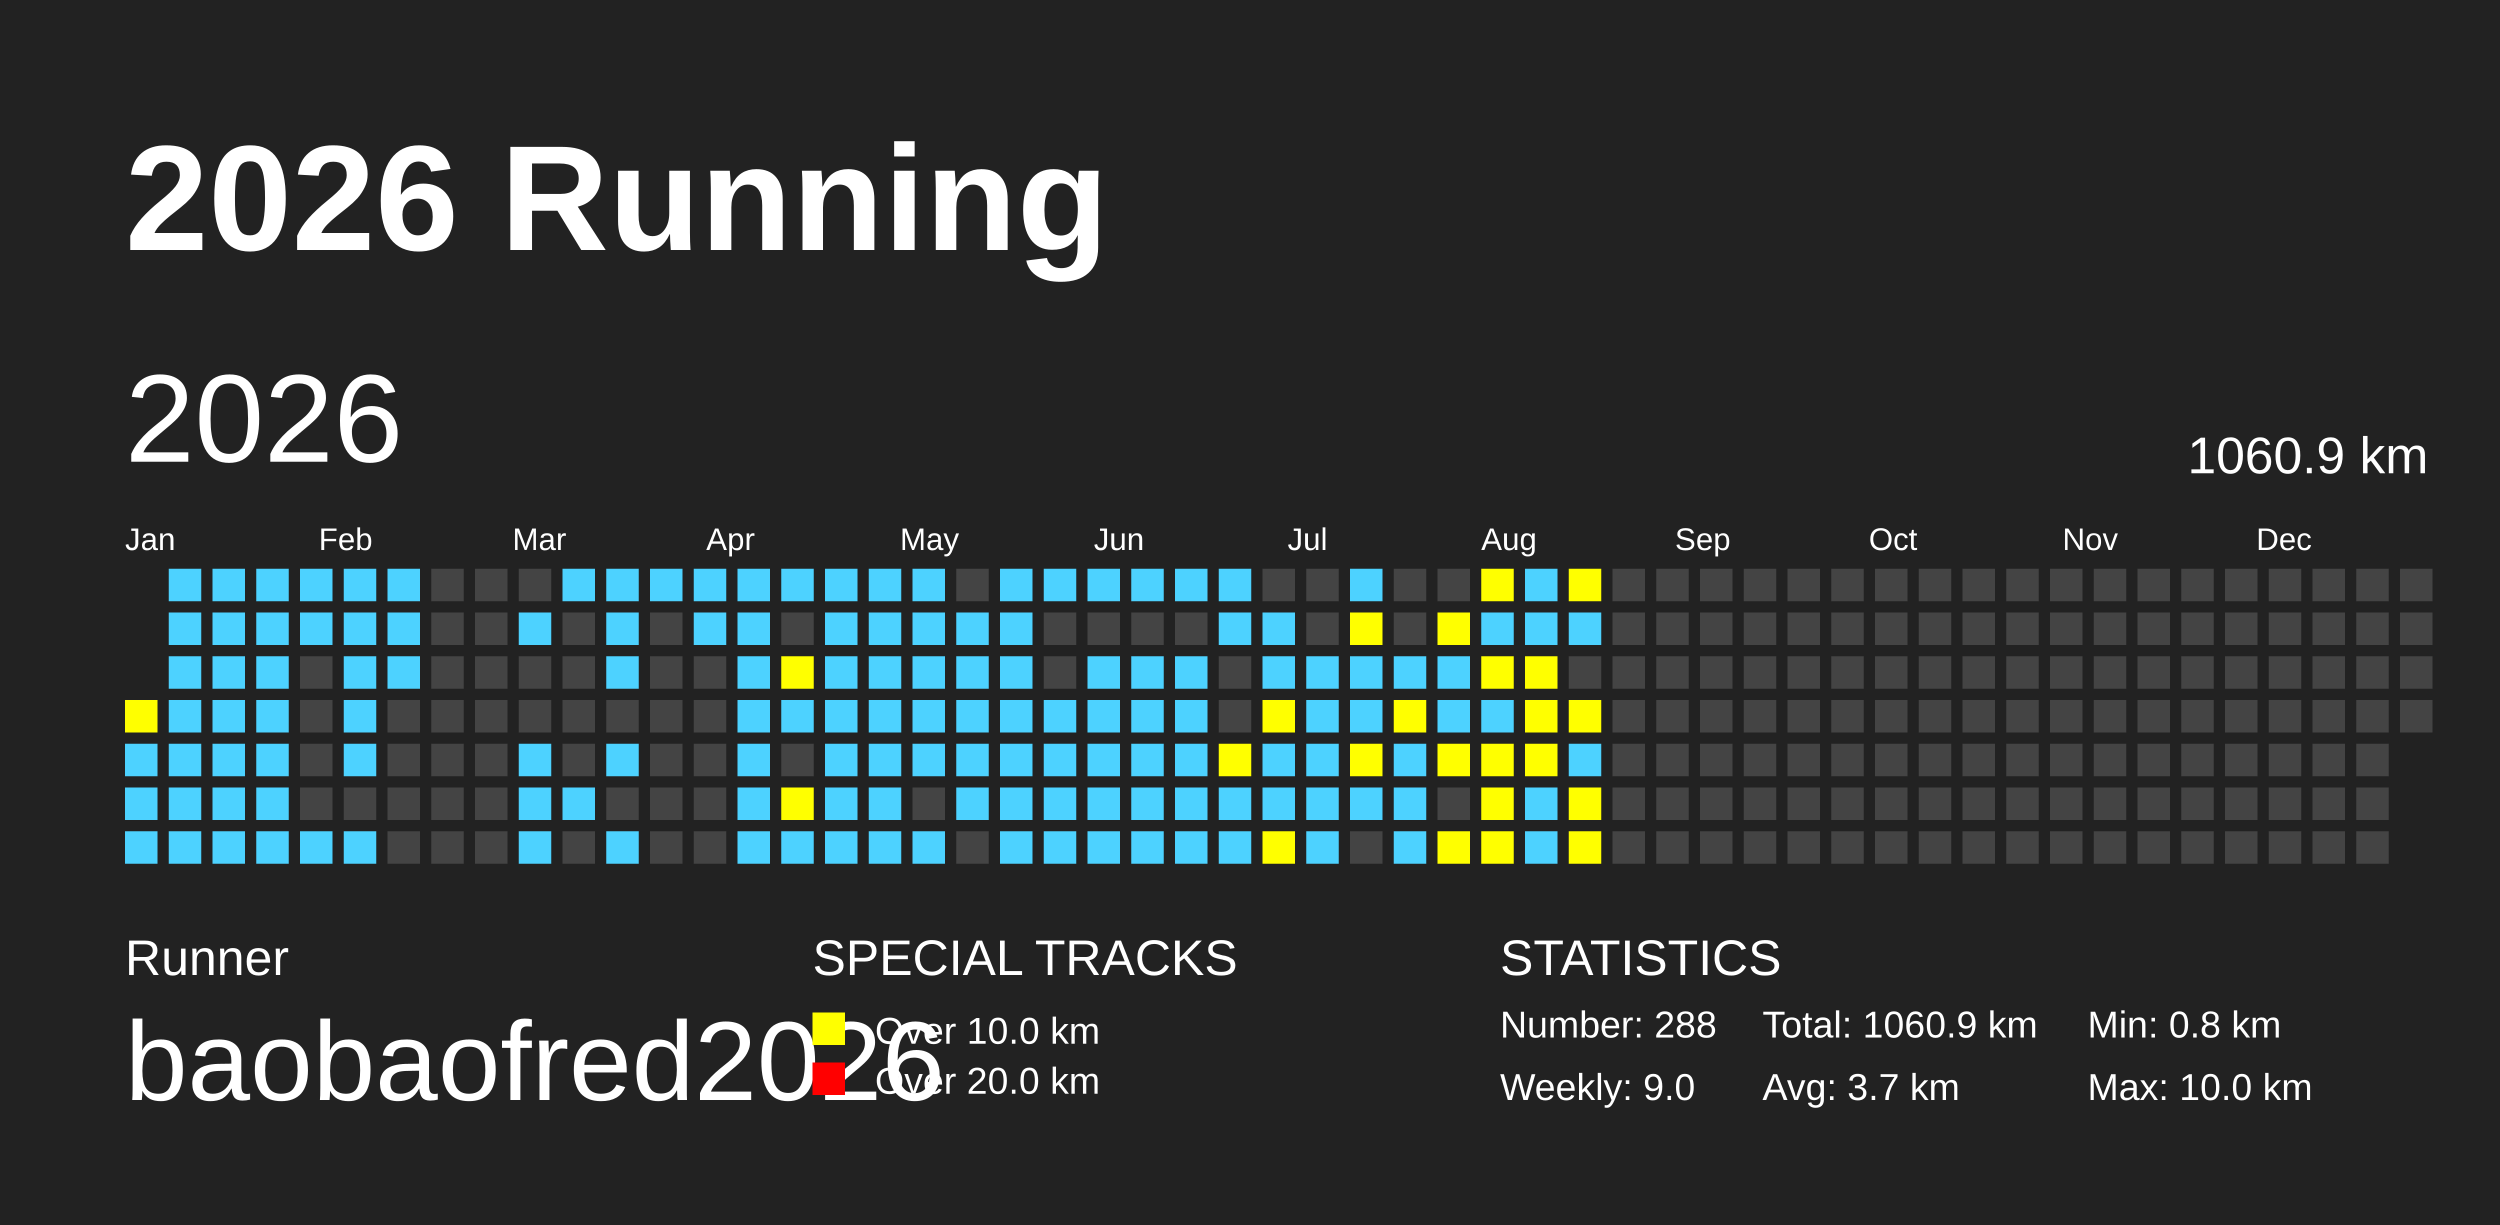
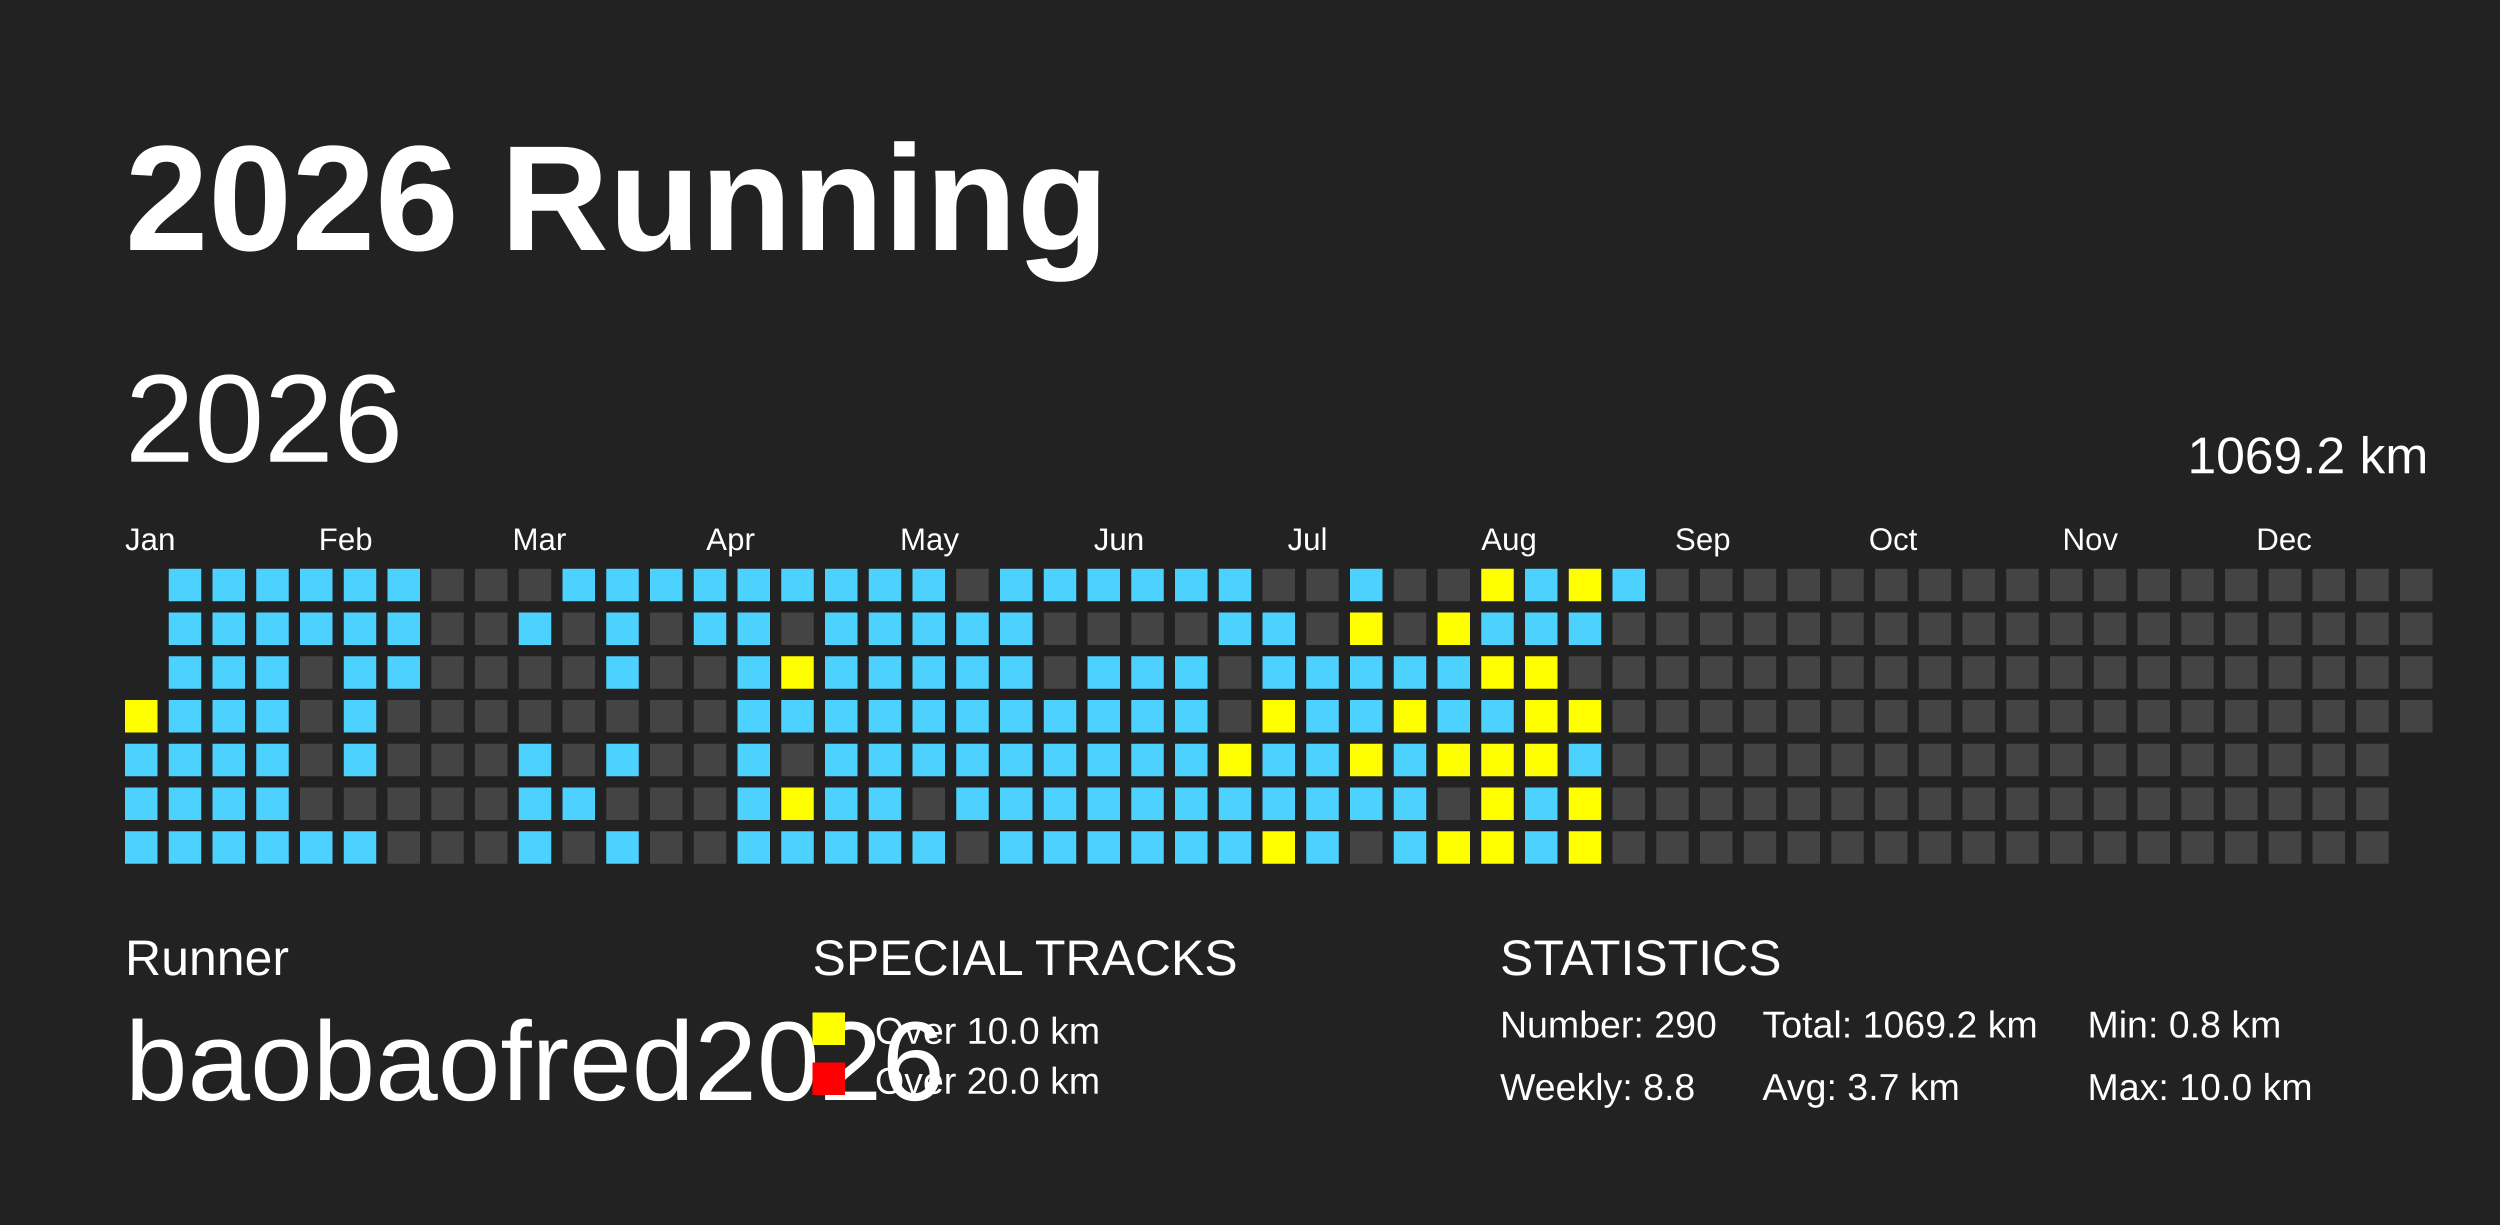
<svg xmlns="http://www.w3.org/2000/svg" baseProfile="full" height="98mm" version="1.1" viewBox="0,0,200,98" width="200mm">
  <defs />
  <rect fill="#222222" height="98" width="200" x="0" y="0" />
  <text fill="#FFFFFF" style="font-size:12px; font-family:Arial; font-weight:bold;" x="10" y="20">2026 Running</text>
  <text fill="#FFFFFF" style="font-size:4px; font-family:Arial" x="10" y="78">Runner</text>
  <text fill="#FFFFFF" style="font-size:9px; font-family:Arial" x="10" y="88">baobaofred2026</text>
  <text fill="#FFFFFF" style="font-size:4px; font-family:Arial" x="65" y="78">SPECIAL TRACKS</text>
  <rect fill="yellow" height="2.6" width="2.6" x="65" y="81" />
  <text fill="#FFFFFF" style="font-size:3px; font-family:Arial" x="70" y="83.5">Over 10.0 km</text>
  <rect fill="red" height="2.6" width="2.6" x="65" y="85" />
  <text fill="#FFFFFF" style="font-size:3px; font-family:Arial" x="70" y="87.5">Over 20.0 km</text>
  <text fill="#FFFFFF" style="font-size:4px; font-family:Arial" x="120" y="78">STATISTICS</text>
-   <text fill="#FFFFFF" style="font-size:3px; font-family:Arial" x="120" y="83">Number: 288</text>
-   <text fill="#FFFFFF" style="font-size:3px; font-family:Arial" x="120" y="88">Weekly: 9.0</text>
-   <text fill="#FFFFFF" style="font-size:3px; font-family:Arial" x="141" y="83">Total: 1060.9 km</text>
+   <text fill="#FFFFFF" style="font-size:3px; font-family:Arial" x="120" y="83">Number: 290</text>
+   <text fill="#FFFFFF" style="font-size:3px; font-family:Arial" x="120" y="88">Weekly: 8.8</text>
+   <text fill="#FFFFFF" style="font-size:3px; font-family:Arial" x="141" y="83">Total: 1069.2 km</text>
  <text fill="#FFFFFF" style="font-size:3px; font-family:Arial" x="141" y="88">Avg: 3.7 km</text>
  <text fill="#FFFFFF" style="font-size:3px; font-family:Arial" x="167" y="83">Min: 0.8 km</text>
  <text fill="#FFFFFF" style="font-size:3px; font-family:Arial" x="167" y="88">Max: 10.0 km</text>
  <text dominant-baseline="hanging" fill="#FFFFFF" style="font-size:10.0px; font-family:Arial;" x="10" y="30">2026</text>
-   <text dominant-baseline="hanging" fill="#FFFFFF" style="font-size:4.125px; font-family:Arial;" x="175" y="35">1060.9 km</text>
+   <text dominant-baseline="hanging" fill="#FFFFFF" style="font-size:4.125px; font-family:Arial;" x="175" y="35">1069.2 km</text>
  <text fill="#FFFFFF" style="font-size:2.5px; font-family:Arial" x="10.0" y="44">Jan</text>
  <text fill="#FFFFFF" style="font-size:2.5px; font-family:Arial" x="25.5" y="44">Feb</text>
  <text fill="#FFFFFF" style="font-size:2.5px; font-family:Arial" x="41.0" y="44">Mar</text>
  <text fill="#FFFFFF" style="font-size:2.5px; font-family:Arial" x="56.5" y="44">Apr</text>
  <text fill="#FFFFFF" style="font-size:2.5px; font-family:Arial" x="72.0" y="44">May</text>
  <text fill="#FFFFFF" style="font-size:2.5px; font-family:Arial" x="87.5" y="44">Jun</text>
  <text fill="#FFFFFF" style="font-size:2.5px; font-family:Arial" x="103.0" y="44">Jul</text>
  <text fill="#FFFFFF" style="font-size:2.5px; font-family:Arial" x="118.5" y="44">Aug</text>
  <text fill="#FFFFFF" style="font-size:2.5px; font-family:Arial" x="134.0" y="44">Sep</text>
  <text fill="#FFFFFF" style="font-size:2.5px; font-family:Arial" x="149.5" y="44">Oct</text>
  <text fill="#FFFFFF" style="font-size:2.5px; font-family:Arial" x="165.0" y="44">Nov</text>
  <text fill="#FFFFFF" style="font-size:2.5px; font-family:Arial" x="180.5" y="44">Dec</text>
  <rect fill="yellow" height="2.6" width="2.6" x="10.0" y="56.0" />
  <rect fill="#4DD2FF" height="2.6" width="2.6" x="10.0" y="59.5" />
  <rect fill="#4DD2FF" height="2.6" width="2.6" x="10.0" y="63.0" />
  <rect fill="#4DD2FF" height="2.6" width="2.6" x="10.0" y="66.5" />
  <rect fill="#4DD2FF" height="2.6" width="2.6" x="13.5" y="45.5" />
  <rect fill="#4DD2FF" height="2.6" width="2.6" x="13.5" y="49.0" />
  <rect fill="#4DD2FF" height="2.6" width="2.6" x="13.5" y="52.5" />
  <rect fill="#4DD2FF" height="2.6" width="2.6" x="13.5" y="56.0" />
  <rect fill="#4DD2FF" height="2.6" width="2.6" x="13.5" y="59.5" />
  <rect fill="#4DD2FF" height="2.6" width="2.6" x="13.5" y="63.0" />
  <rect fill="#4DD2FF" height="2.6" width="2.6" x="13.5" y="66.5" />
  <rect fill="#4DD2FF" height="2.6" width="2.6" x="17.0" y="45.5" />
  <rect fill="#4DD2FF" height="2.6" width="2.6" x="17.0" y="49.0" />
  <rect fill="#4DD2FF" height="2.6" width="2.6" x="17.0" y="52.5" />
  <rect fill="#4DD2FF" height="2.6" width="2.6" x="17.0" y="56.0" />
  <rect fill="#4DD2FF" height="2.6" width="2.6" x="17.0" y="59.5" />
  <rect fill="#4DD2FF" height="2.6" width="2.6" x="17.0" y="63.0" />
  <rect fill="#4DD2FF" height="2.6" width="2.6" x="17.0" y="66.5" />
  <rect fill="#4DD2FF" height="2.6" width="2.6" x="20.5" y="45.5" />
  <rect fill="#4DD2FF" height="2.6" width="2.6" x="20.5" y="49.0" />
  <rect fill="#4DD2FF" height="2.6" width="2.6" x="20.5" y="52.5" />
  <rect fill="#4DD2FF" height="2.6" width="2.6" x="20.5" y="56.0" />
  <rect fill="#4DD2FF" height="2.6" width="2.6" x="20.5" y="59.5" />
  <rect fill="#4DD2FF" height="2.6" width="2.6" x="20.5" y="63.0" />
  <rect fill="#4DD2FF" height="2.6" width="2.6" x="20.5" y="66.5" />
  <rect fill="#4DD2FF" height="2.6" width="2.6" x="24.0" y="45.5" />
  <rect fill="#4DD2FF" height="2.6" width="2.6" x="24.0" y="49.0" />
  <rect fill="#444444" height="2.6" width="2.6" x="24.0" y="52.5" />
  <rect fill="#444444" height="2.6" width="2.6" x="24.0" y="56.0" />
  <rect fill="#444444" height="2.6" width="2.6" x="24.0" y="59.5" />
  <rect fill="#444444" height="2.6" width="2.6" x="24.0" y="63.0" />
  <rect fill="#4DD2FF" height="2.6" width="2.6" x="24.0" y="66.5" />
  <rect fill="#4DD2FF" height="2.6" width="2.6" x="27.5" y="45.5" />
  <rect fill="#4DD2FF" height="2.6" width="2.6" x="27.5" y="49.0" />
  <rect fill="#4DD2FF" height="2.6" width="2.6" x="27.5" y="52.5" />
  <rect fill="#4DD2FF" height="2.6" width="2.6" x="27.5" y="56.0" />
  <rect fill="#4DD2FF" height="2.6" width="2.6" x="27.5" y="59.5" />
  <rect fill="#444444" height="2.6" width="2.6" x="27.5" y="63.0" />
  <rect fill="#4DD2FF" height="2.6" width="2.6" x="27.5" y="66.5" />
  <rect fill="#4DD2FF" height="2.6" width="2.6" x="31.0" y="45.5" />
  <rect fill="#4DD2FF" height="2.6" width="2.6" x="31.0" y="49.0" />
  <rect fill="#4DD2FF" height="2.6" width="2.6" x="31.0" y="52.5" />
  <rect fill="#444444" height="2.6" width="2.6" x="31.0" y="56.0" />
  <rect fill="#444444" height="2.6" width="2.6" x="31.0" y="59.5" />
  <rect fill="#444444" height="2.6" width="2.6" x="31.0" y="63.0" />
  <rect fill="#444444" height="2.6" width="2.6" x="31.0" y="66.5" />
  <rect fill="#444444" height="2.6" width="2.6" x="34.5" y="45.5" />
  <rect fill="#444444" height="2.6" width="2.6" x="34.5" y="49.0" />
  <rect fill="#444444" height="2.6" width="2.6" x="34.5" y="52.5" />
  <rect fill="#444444" height="2.6" width="2.6" x="34.5" y="56.0" />
  <rect fill="#444444" height="2.6" width="2.6" x="34.5" y="59.5" />
  <rect fill="#444444" height="2.6" width="2.6" x="34.5" y="63.0" />
  <rect fill="#444444" height="2.6" width="2.6" x="34.5" y="66.5" />
  <rect fill="#444444" height="2.6" width="2.6" x="38.0" y="45.5" />
  <rect fill="#444444" height="2.6" width="2.6" x="38.0" y="49.0" />
  <rect fill="#444444" height="2.6" width="2.6" x="38.0" y="52.5" />
  <rect fill="#444444" height="2.6" width="2.6" x="38.0" y="56.0" />
  <rect fill="#444444" height="2.6" width="2.6" x="38.0" y="59.5" />
  <rect fill="#444444" height="2.6" width="2.6" x="38.0" y="63.0" />
  <rect fill="#444444" height="2.6" width="2.6" x="38.0" y="66.5" />
  <rect fill="#444444" height="2.6" width="2.6" x="41.5" y="45.5" />
  <rect fill="#4DD2FF" height="2.6" width="2.6" x="41.5" y="49.0" />
  <rect fill="#444444" height="2.6" width="2.6" x="41.5" y="52.5" />
  <rect fill="#444444" height="2.6" width="2.6" x="41.5" y="56.0" />
  <rect fill="#4DD2FF" height="2.6" width="2.6" x="41.5" y="59.5" />
  <rect fill="#4DD2FF" height="2.6" width="2.6" x="41.5" y="63.0" />
  <rect fill="#4DD2FF" height="2.6" width="2.6" x="41.5" y="66.5" />
  <rect fill="#4DD2FF" height="2.6" width="2.6" x="45.0" y="45.5" />
  <rect fill="#444444" height="2.6" width="2.6" x="45.0" y="49.0" />
  <rect fill="#444444" height="2.6" width="2.6" x="45.0" y="52.5" />
  <rect fill="#444444" height="2.6" width="2.6" x="45.0" y="56.0" />
  <rect fill="#444444" height="2.6" width="2.6" x="45.0" y="59.5" />
  <rect fill="#4DD2FF" height="2.6" width="2.6" x="45.0" y="63.0" />
  <rect fill="#444444" height="2.6" width="2.6" x="45.0" y="66.5" />
  <rect fill="#4DD2FF" height="2.6" width="2.6" x="48.5" y="45.5" />
  <rect fill="#4DD2FF" height="2.6" width="2.6" x="48.5" y="49.0" />
  <rect fill="#4DD2FF" height="2.6" width="2.6" x="48.5" y="52.5" />
  <rect fill="#444444" height="2.6" width="2.6" x="48.5" y="56.0" />
  <rect fill="#4DD2FF" height="2.6" width="2.6" x="48.5" y="59.5" />
  <rect fill="#444444" height="2.6" width="2.6" x="48.5" y="63.0" />
  <rect fill="#4DD2FF" height="2.6" width="2.6" x="48.5" y="66.5" />
  <rect fill="#4DD2FF" height="2.6" width="2.6" x="52.0" y="45.5" />
  <rect fill="#444444" height="2.6" width="2.6" x="52.0" y="49.0" />
  <rect fill="#444444" height="2.6" width="2.6" x="52.0" y="52.5" />
  <rect fill="#444444" height="2.6" width="2.6" x="52.0" y="56.0" />
  <rect fill="#444444" height="2.6" width="2.6" x="52.0" y="59.5" />
  <rect fill="#444444" height="2.6" width="2.6" x="52.0" y="63.0" />
  <rect fill="#444444" height="2.6" width="2.6" x="52.0" y="66.5" />
  <rect fill="#4DD2FF" height="2.6" width="2.6" x="55.5" y="45.5" />
  <rect fill="#4DD2FF" height="2.6" width="2.6" x="55.5" y="49.0" />
  <rect fill="#444444" height="2.6" width="2.6" x="55.5" y="52.5" />
  <rect fill="#444444" height="2.6" width="2.6" x="55.5" y="56.0" />
  <rect fill="#444444" height="2.6" width="2.6" x="55.5" y="59.5" />
  <rect fill="#444444" height="2.6" width="2.6" x="55.5" y="63.0" />
  <rect fill="#444444" height="2.6" width="2.6" x="55.5" y="66.5" />
  <rect fill="#4DD2FF" height="2.6" width="2.6" x="59.0" y="45.5" />
  <rect fill="#4DD2FF" height="2.6" width="2.6" x="59.0" y="49.0" />
  <rect fill="#4DD2FF" height="2.6" width="2.6" x="59.0" y="52.5" />
  <rect fill="#4DD2FF" height="2.6" width="2.6" x="59.0" y="56.0" />
  <rect fill="#4DD2FF" height="2.6" width="2.6" x="59.0" y="59.5" />
  <rect fill="#4DD2FF" height="2.6" width="2.6" x="59.0" y="63.0" />
  <rect fill="#4DD2FF" height="2.6" width="2.6" x="59.0" y="66.5" />
  <rect fill="#4DD2FF" height="2.6" width="2.6" x="62.5" y="45.5" />
  <rect fill="#444444" height="2.6" width="2.6" x="62.5" y="49.0" />
  <rect fill="yellow" height="2.6" width="2.6" x="62.5" y="52.5" />
  <rect fill="#4DD2FF" height="2.6" width="2.6" x="62.5" y="56.0" />
  <rect fill="#444444" height="2.6" width="2.6" x="62.5" y="59.5" />
  <rect fill="yellow" height="2.6" width="2.6" x="62.5" y="63.0" />
  <rect fill="#4DD2FF" height="2.6" width="2.6" x="62.5" y="66.5" />
  <rect fill="#4DD2FF" height="2.6" width="2.6" x="66.0" y="45.5" />
  <rect fill="#4DD2FF" height="2.6" width="2.6" x="66.0" y="49.0" />
  <rect fill="#4DD2FF" height="2.6" width="2.6" x="66.0" y="52.5" />
  <rect fill="#4DD2FF" height="2.6" width="2.6" x="66.0" y="56.0" />
  <rect fill="#4DD2FF" height="2.6" width="2.6" x="66.0" y="59.5" />
  <rect fill="#4DD2FF" height="2.6" width="2.6" x="66.0" y="63.0" />
  <rect fill="#4DD2FF" height="2.6" width="2.6" x="66.0" y="66.5" />
  <rect fill="#4DD2FF" height="2.6" width="2.6" x="69.5" y="45.5" />
  <rect fill="#4DD2FF" height="2.6" width="2.6" x="69.5" y="49.0" />
  <rect fill="#4DD2FF" height="2.6" width="2.6" x="69.5" y="52.5" />
  <rect fill="#4DD2FF" height="2.6" width="2.6" x="69.5" y="56.0" />
  <rect fill="#4DD2FF" height="2.6" width="2.6" x="69.5" y="59.5" />
  <rect fill="#4DD2FF" height="2.6" width="2.6" x="69.5" y="63.0" />
  <rect fill="#4DD2FF" height="2.6" width="2.6" x="69.5" y="66.5" />
  <rect fill="#4DD2FF" height="2.6" width="2.6" x="73.0" y="45.5" />
  <rect fill="#4DD2FF" height="2.6" width="2.6" x="73.0" y="49.0" />
  <rect fill="#4DD2FF" height="2.6" width="2.6" x="73.0" y="52.5" />
  <rect fill="#4DD2FF" height="2.6" width="2.6" x="73.0" y="56.0" />
  <rect fill="#4DD2FF" height="2.6" width="2.6" x="73.0" y="59.5" />
  <rect fill="#444444" height="2.6" width="2.6" x="73.0" y="63.0" />
  <rect fill="#4DD2FF" height="2.6" width="2.6" x="73.0" y="66.5" />
  <rect fill="#444444" height="2.6" width="2.6" x="76.5" y="45.5" />
  <rect fill="#4DD2FF" height="2.6" width="2.6" x="76.5" y="49.0" />
  <rect fill="#4DD2FF" height="2.6" width="2.6" x="76.5" y="52.5" />
  <rect fill="#4DD2FF" height="2.6" width="2.6" x="76.5" y="56.0" />
  <rect fill="#4DD2FF" height="2.6" width="2.6" x="76.5" y="59.5" />
  <rect fill="#4DD2FF" height="2.6" width="2.6" x="76.5" y="63.0" />
  <rect fill="#444444" height="2.6" width="2.6" x="76.5" y="66.5" />
  <rect fill="#4DD2FF" height="2.6" width="2.6" x="80.0" y="45.5" />
  <rect fill="#4DD2FF" height="2.6" width="2.6" x="80.0" y="49.0" />
  <rect fill="#4DD2FF" height="2.6" width="2.6" x="80.0" y="52.5" />
  <rect fill="#4DD2FF" height="2.6" width="2.6" x="80.0" y="56.0" />
  <rect fill="#4DD2FF" height="2.6" width="2.6" x="80.0" y="59.5" />
  <rect fill="#4DD2FF" height="2.6" width="2.6" x="80.0" y="63.0" />
  <rect fill="#4DD2FF" height="2.6" width="2.6" x="80.0" y="66.5" />
  <rect fill="#4DD2FF" height="2.6" width="2.6" x="83.5" y="45.5" />
  <rect fill="#444444" height="2.6" width="2.6" x="83.5" y="49.0" />
  <rect fill="#444444" height="2.6" width="2.6" x="83.5" y="52.5" />
  <rect fill="#4DD2FF" height="2.6" width="2.6" x="83.5" y="56.0" />
  <rect fill="#4DD2FF" height="2.6" width="2.6" x="83.5" y="59.5" />
  <rect fill="#4DD2FF" height="2.6" width="2.6" x="83.5" y="63.0" />
  <rect fill="#4DD2FF" height="2.6" width="2.6" x="83.5" y="66.5" />
  <rect fill="#4DD2FF" height="2.6" width="2.6" x="87.0" y="45.5" />
  <rect fill="#444444" height="2.6" width="2.6" x="87.0" y="49.0" />
  <rect fill="#4DD2FF" height="2.6" width="2.6" x="87.0" y="52.5" />
  <rect fill="#4DD2FF" height="2.6" width="2.6" x="87.0" y="56.0" />
  <rect fill="#4DD2FF" height="2.6" width="2.6" x="87.0" y="59.5" />
  <rect fill="#4DD2FF" height="2.6" width="2.6" x="87.0" y="63.0" />
  <rect fill="#4DD2FF" height="2.6" width="2.6" x="87.0" y="66.5" />
  <rect fill="#4DD2FF" height="2.6" width="2.6" x="90.5" y="45.5" />
  <rect fill="#444444" height="2.6" width="2.6" x="90.5" y="49.0" />
  <rect fill="#4DD2FF" height="2.6" width="2.6" x="90.5" y="52.5" />
  <rect fill="#4DD2FF" height="2.6" width="2.6" x="90.5" y="56.0" />
  <rect fill="#4DD2FF" height="2.6" width="2.6" x="90.5" y="59.5" />
  <rect fill="#4DD2FF" height="2.6" width="2.6" x="90.5" y="63.0" />
  <rect fill="#4DD2FF" height="2.6" width="2.6" x="90.5" y="66.5" />
  <rect fill="#4DD2FF" height="2.6" width="2.6" x="94.0" y="45.5" />
  <rect fill="#444444" height="2.6" width="2.6" x="94.0" y="49.0" />
  <rect fill="#4DD2FF" height="2.6" width="2.6" x="94.0" y="52.5" />
  <rect fill="#4DD2FF" height="2.6" width="2.6" x="94.0" y="56.0" />
  <rect fill="#4DD2FF" height="2.6" width="2.6" x="94.0" y="59.5" />
  <rect fill="#4DD2FF" height="2.6" width="2.6" x="94.0" y="63.0" />
  <rect fill="#4DD2FF" height="2.6" width="2.6" x="94.0" y="66.5" />
  <rect fill="#4DD2FF" height="2.6" width="2.6" x="97.5" y="45.5" />
  <rect fill="#4DD2FF" height="2.6" width="2.6" x="97.5" y="49.0" />
  <rect fill="#444444" height="2.6" width="2.6" x="97.5" y="52.5" />
  <rect fill="#444444" height="2.6" width="2.6" x="97.5" y="56.0" />
  <rect fill="yellow" height="2.6" width="2.6" x="97.5" y="59.5" />
  <rect fill="#4DD2FF" height="2.6" width="2.6" x="97.5" y="63.0" />
  <rect fill="#4DD2FF" height="2.6" width="2.6" x="97.5" y="66.5" />
  <rect fill="#444444" height="2.6" width="2.6" x="101.0" y="45.5" />
  <rect fill="#4DD2FF" height="2.6" width="2.6" x="101.0" y="49.0" />
  <rect fill="#4DD2FF" height="2.6" width="2.6" x="101.0" y="52.5" />
  <rect fill="yellow" height="2.6" width="2.6" x="101.0" y="56.0" />
  <rect fill="#4DD2FF" height="2.6" width="2.6" x="101.0" y="59.5" />
  <rect fill="#4DD2FF" height="2.6" width="2.6" x="101.0" y="63.0" />
  <rect fill="yellow" height="2.6" width="2.6" x="101.0" y="66.5" />
  <rect fill="#444444" height="2.6" width="2.6" x="104.5" y="45.5" />
  <rect fill="#444444" height="2.6" width="2.6" x="104.5" y="49.0" />
  <rect fill="#4DD2FF" height="2.6" width="2.6" x="104.5" y="52.5" />
  <rect fill="#4DD2FF" height="2.6" width="2.6" x="104.5" y="56.0" />
  <rect fill="#4DD2FF" height="2.6" width="2.6" x="104.5" y="59.5" />
  <rect fill="#4DD2FF" height="2.6" width="2.6" x="104.5" y="63.0" />
  <rect fill="#4DD2FF" height="2.6" width="2.6" x="104.5" y="66.5" />
  <rect fill="#4DD2FF" height="2.6" width="2.6" x="108.0" y="45.5" />
  <rect fill="yellow" height="2.6" width="2.6" x="108.0" y="49.0" />
  <rect fill="#4DD2FF" height="2.6" width="2.6" x="108.0" y="52.5" />
  <rect fill="#4DD2FF" height="2.6" width="2.6" x="108.0" y="56.0" />
  <rect fill="yellow" height="2.6" width="2.6" x="108.0" y="59.5" />
  <rect fill="#4DD2FF" height="2.6" width="2.6" x="108.0" y="63.0" />
  <rect fill="#444444" height="2.6" width="2.6" x="108.0" y="66.5" />
  <rect fill="#444444" height="2.6" width="2.6" x="111.5" y="45.5" />
  <rect fill="#444444" height="2.6" width="2.6" x="111.5" y="49.0" />
  <rect fill="#4DD2FF" height="2.6" width="2.6" x="111.5" y="52.5" />
  <rect fill="yellow" height="2.6" width="2.6" x="111.5" y="56.0" />
  <rect fill="#4DD2FF" height="2.6" width="2.6" x="111.5" y="59.5" />
  <rect fill="#4DD2FF" height="2.6" width="2.6" x="111.5" y="63.0" />
  <rect fill="#4DD2FF" height="2.6" width="2.6" x="111.5" y="66.5" />
  <rect fill="#444444" height="2.6" width="2.6" x="115.0" y="45.5" />
  <rect fill="yellow" height="2.6" width="2.6" x="115.0" y="49.0" />
  <rect fill="#4DD2FF" height="2.6" width="2.6" x="115.0" y="52.5" />
  <rect fill="#4DD2FF" height="2.6" width="2.6" x="115.0" y="56.0" />
  <rect fill="yellow" height="2.6" width="2.6" x="115.0" y="59.5" />
  <rect fill="#444444" height="2.6" width="2.6" x="115.0" y="63.0" />
  <rect fill="yellow" height="2.6" width="2.6" x="115.0" y="66.5" />
  <rect fill="yellow" height="2.6" width="2.6" x="118.5" y="45.5" />
  <rect fill="#4DD2FF" height="2.6" width="2.6" x="118.5" y="49.0" />
  <rect fill="yellow" height="2.6" width="2.6" x="118.5" y="52.5" />
  <rect fill="#4DD2FF" height="2.6" width="2.6" x="118.5" y="56.0" />
  <rect fill="yellow" height="2.6" width="2.6" x="118.5" y="59.5" />
  <rect fill="yellow" height="2.6" width="2.6" x="118.5" y="63.0" />
  <rect fill="yellow" height="2.6" width="2.6" x="118.5" y="66.5" />
  <rect fill="#4DD2FF" height="2.6" width="2.6" x="122.0" y="45.5" />
  <rect fill="#4DD2FF" height="2.6" width="2.6" x="122.0" y="49.0" />
  <rect fill="yellow" height="2.6" width="2.6" x="122.0" y="52.5" />
  <rect fill="yellow" height="2.6" width="2.6" x="122.0" y="56.0" />
  <rect fill="yellow" height="2.6" width="2.6" x="122.0" y="59.5" />
  <rect fill="#4DD2FF" height="2.6" width="2.6" x="122.0" y="63.0" />
  <rect fill="#4DD2FF" height="2.6" width="2.6" x="122.0" y="66.5" />
  <rect fill="yellow" height="2.6" width="2.6" x="125.5" y="45.5" />
  <rect fill="#4DD2FF" height="2.6" width="2.6" x="125.5" y="49.0" />
  <rect fill="#444444" height="2.6" width="2.6" x="125.5" y="52.5" />
  <rect fill="yellow" height="2.6" width="2.6" x="125.5" y="56.0" />
  <rect fill="#4DD2FF" height="2.6" width="2.6" x="125.5" y="59.5" />
  <rect fill="yellow" height="2.6" width="2.6" x="125.5" y="63.0" />
  <rect fill="yellow" height="2.6" width="2.6" x="125.5" y="66.5" />
-   <rect fill="#444444" height="2.6" width="2.6" x="129.0" y="45.5" />
+   <rect fill="#4DD2FF" height="2.6" width="2.6" x="129.0" y="45.5" />
  <rect fill="#444444" height="2.6" width="2.6" x="129.0" y="49.0" />
  <rect fill="#444444" height="2.6" width="2.6" x="129.0" y="52.5" />
  <rect fill="#444444" height="2.6" width="2.6" x="129.0" y="56.0" />
  <rect fill="#444444" height="2.6" width="2.6" x="129.0" y="59.5" />
  <rect fill="#444444" height="2.6" width="2.6" x="129.0" y="63.0" />
  <rect fill="#444444" height="2.6" width="2.6" x="129.0" y="66.5" />
  <rect fill="#444444" height="2.6" width="2.6" x="132.5" y="45.5" />
  <rect fill="#444444" height="2.6" width="2.6" x="132.5" y="49.0" />
  <rect fill="#444444" height="2.6" width="2.6" x="132.5" y="52.5" />
  <rect fill="#444444" height="2.6" width="2.6" x="132.5" y="56.0" />
  <rect fill="#444444" height="2.6" width="2.6" x="132.5" y="59.5" />
  <rect fill="#444444" height="2.6" width="2.6" x="132.5" y="63.0" />
  <rect fill="#444444" height="2.6" width="2.6" x="132.5" y="66.5" />
  <rect fill="#444444" height="2.6" width="2.6" x="136.0" y="45.5" />
  <rect fill="#444444" height="2.6" width="2.6" x="136.0" y="49.0" />
  <rect fill="#444444" height="2.6" width="2.6" x="136.0" y="52.5" />
  <rect fill="#444444" height="2.6" width="2.6" x="136.0" y="56.0" />
  <rect fill="#444444" height="2.6" width="2.6" x="136.0" y="59.5" />
  <rect fill="#444444" height="2.6" width="2.6" x="136.0" y="63.0" />
  <rect fill="#444444" height="2.6" width="2.6" x="136.0" y="66.5" />
  <rect fill="#444444" height="2.6" width="2.6" x="139.5" y="45.5" />
  <rect fill="#444444" height="2.6" width="2.6" x="139.5" y="49.0" />
  <rect fill="#444444" height="2.6" width="2.6" x="139.5" y="52.5" />
  <rect fill="#444444" height="2.6" width="2.6" x="139.5" y="56.0" />
  <rect fill="#444444" height="2.6" width="2.6" x="139.5" y="59.5" />
  <rect fill="#444444" height="2.6" width="2.6" x="139.5" y="63.0" />
  <rect fill="#444444" height="2.6" width="2.6" x="139.5" y="66.5" />
  <rect fill="#444444" height="2.6" width="2.6" x="143.0" y="45.5" />
  <rect fill="#444444" height="2.6" width="2.6" x="143.0" y="49.0" />
  <rect fill="#444444" height="2.6" width="2.6" x="143.0" y="52.5" />
  <rect fill="#444444" height="2.6" width="2.6" x="143.0" y="56.0" />
  <rect fill="#444444" height="2.6" width="2.6" x="143.0" y="59.5" />
  <rect fill="#444444" height="2.6" width="2.6" x="143.0" y="63.0" />
  <rect fill="#444444" height="2.6" width="2.6" x="143.0" y="66.5" />
  <rect fill="#444444" height="2.6" width="2.6" x="146.5" y="45.5" />
  <rect fill="#444444" height="2.6" width="2.6" x="146.5" y="49.0" />
  <rect fill="#444444" height="2.6" width="2.6" x="146.5" y="52.5" />
  <rect fill="#444444" height="2.6" width="2.6" x="146.5" y="56.0" />
  <rect fill="#444444" height="2.6" width="2.6" x="146.5" y="59.5" />
  <rect fill="#444444" height="2.6" width="2.6" x="146.5" y="63.0" />
  <rect fill="#444444" height="2.6" width="2.6" x="146.5" y="66.5" />
  <rect fill="#444444" height="2.6" width="2.6" x="150.0" y="45.5" />
  <rect fill="#444444" height="2.6" width="2.6" x="150.0" y="49.0" />
  <rect fill="#444444" height="2.6" width="2.6" x="150.0" y="52.5" />
  <rect fill="#444444" height="2.6" width="2.6" x="150.0" y="56.0" />
  <rect fill="#444444" height="2.6" width="2.6" x="150.0" y="59.5" />
  <rect fill="#444444" height="2.6" width="2.6" x="150.0" y="63.0" />
  <rect fill="#444444" height="2.6" width="2.6" x="150.0" y="66.5" />
  <rect fill="#444444" height="2.6" width="2.6" x="153.5" y="45.5" />
  <rect fill="#444444" height="2.6" width="2.6" x="153.5" y="49.0" />
  <rect fill="#444444" height="2.6" width="2.6" x="153.5" y="52.5" />
  <rect fill="#444444" height="2.6" width="2.6" x="153.5" y="56.0" />
  <rect fill="#444444" height="2.6" width="2.6" x="153.5" y="59.5" />
  <rect fill="#444444" height="2.6" width="2.6" x="153.5" y="63.0" />
  <rect fill="#444444" height="2.6" width="2.6" x="153.5" y="66.5" />
  <rect fill="#444444" height="2.6" width="2.6" x="157.0" y="45.5" />
  <rect fill="#444444" height="2.6" width="2.6" x="157.0" y="49.0" />
  <rect fill="#444444" height="2.6" width="2.6" x="157.0" y="52.5" />
  <rect fill="#444444" height="2.6" width="2.6" x="157.0" y="56.0" />
  <rect fill="#444444" height="2.6" width="2.6" x="157.0" y="59.5" />
  <rect fill="#444444" height="2.6" width="2.6" x="157.0" y="63.0" />
  <rect fill="#444444" height="2.6" width="2.6" x="157.0" y="66.5" />
  <rect fill="#444444" height="2.6" width="2.6" x="160.5" y="45.5" />
  <rect fill="#444444" height="2.6" width="2.6" x="160.5" y="49.0" />
  <rect fill="#444444" height="2.6" width="2.6" x="160.5" y="52.5" />
  <rect fill="#444444" height="2.6" width="2.6" x="160.5" y="56.0" />
  <rect fill="#444444" height="2.6" width="2.6" x="160.5" y="59.5" />
  <rect fill="#444444" height="2.6" width="2.6" x="160.5" y="63.0" />
  <rect fill="#444444" height="2.6" width="2.6" x="160.5" y="66.5" />
  <rect fill="#444444" height="2.6" width="2.6" x="164.0" y="45.5" />
  <rect fill="#444444" height="2.6" width="2.6" x="164.0" y="49.0" />
  <rect fill="#444444" height="2.6" width="2.6" x="164.0" y="52.5" />
  <rect fill="#444444" height="2.6" width="2.6" x="164.0" y="56.0" />
  <rect fill="#444444" height="2.6" width="2.6" x="164.0" y="59.5" />
  <rect fill="#444444" height="2.6" width="2.6" x="164.0" y="63.0" />
  <rect fill="#444444" height="2.6" width="2.6" x="164.0" y="66.5" />
  <rect fill="#444444" height="2.6" width="2.6" x="167.5" y="45.5" />
  <rect fill="#444444" height="2.6" width="2.6" x="167.5" y="49.0" />
  <rect fill="#444444" height="2.6" width="2.6" x="167.5" y="52.5" />
  <rect fill="#444444" height="2.6" width="2.6" x="167.5" y="56.0" />
  <rect fill="#444444" height="2.6" width="2.6" x="167.5" y="59.5" />
  <rect fill="#444444" height="2.6" width="2.6" x="167.5" y="63.0" />
  <rect fill="#444444" height="2.6" width="2.6" x="167.5" y="66.5" />
  <rect fill="#444444" height="2.6" width="2.6" x="171.0" y="45.5" />
  <rect fill="#444444" height="2.6" width="2.6" x="171.0" y="49.0" />
  <rect fill="#444444" height="2.6" width="2.6" x="171.0" y="52.5" />
  <rect fill="#444444" height="2.6" width="2.6" x="171.0" y="56.0" />
  <rect fill="#444444" height="2.6" width="2.6" x="171.0" y="59.5" />
  <rect fill="#444444" height="2.6" width="2.6" x="171.0" y="63.0" />
  <rect fill="#444444" height="2.6" width="2.6" x="171.0" y="66.5" />
  <rect fill="#444444" height="2.6" width="2.6" x="174.5" y="45.5" />
  <rect fill="#444444" height="2.6" width="2.6" x="174.5" y="49.0" />
  <rect fill="#444444" height="2.6" width="2.6" x="174.5" y="52.5" />
  <rect fill="#444444" height="2.6" width="2.6" x="174.5" y="56.0" />
  <rect fill="#444444" height="2.6" width="2.6" x="174.5" y="59.5" />
  <rect fill="#444444" height="2.6" width="2.6" x="174.5" y="63.0" />
  <rect fill="#444444" height="2.6" width="2.6" x="174.5" y="66.5" />
  <rect fill="#444444" height="2.6" width="2.6" x="178.0" y="45.5" />
  <rect fill="#444444" height="2.6" width="2.6" x="178.0" y="49.0" />
  <rect fill="#444444" height="2.6" width="2.6" x="178.0" y="52.5" />
  <rect fill="#444444" height="2.6" width="2.6" x="178.0" y="56.0" />
  <rect fill="#444444" height="2.6" width="2.6" x="178.0" y="59.5" />
  <rect fill="#444444" height="2.6" width="2.6" x="178.0" y="63.0" />
  <rect fill="#444444" height="2.6" width="2.6" x="178.0" y="66.5" />
  <rect fill="#444444" height="2.6" width="2.6" x="181.5" y="45.5" />
  <rect fill="#444444" height="2.6" width="2.6" x="181.5" y="49.0" />
  <rect fill="#444444" height="2.6" width="2.6" x="181.5" y="52.5" />
  <rect fill="#444444" height="2.6" width="2.6" x="181.5" y="56.0" />
  <rect fill="#444444" height="2.6" width="2.6" x="181.5" y="59.5" />
  <rect fill="#444444" height="2.6" width="2.6" x="181.5" y="63.0" />
  <rect fill="#444444" height="2.6" width="2.6" x="181.5" y="66.5" />
  <rect fill="#444444" height="2.6" width="2.6" x="185.0" y="45.5" />
  <rect fill="#444444" height="2.6" width="2.6" x="185.0" y="49.0" />
  <rect fill="#444444" height="2.6" width="2.6" x="185.0" y="52.5" />
  <rect fill="#444444" height="2.6" width="2.6" x="185.0" y="56.0" />
  <rect fill="#444444" height="2.6" width="2.6" x="185.0" y="59.5" />
  <rect fill="#444444" height="2.6" width="2.6" x="185.0" y="63.0" />
  <rect fill="#444444" height="2.6" width="2.6" x="185.0" y="66.5" />
  <rect fill="#444444" height="2.6" width="2.6" x="188.5" y="45.5" />
  <rect fill="#444444" height="2.6" width="2.6" x="188.5" y="49.0" />
  <rect fill="#444444" height="2.6" width="2.6" x="188.5" y="52.5" />
  <rect fill="#444444" height="2.6" width="2.6" x="188.5" y="56.0" />
  <rect fill="#444444" height="2.6" width="2.6" x="188.5" y="59.5" />
  <rect fill="#444444" height="2.6" width="2.6" x="188.5" y="63.0" />
  <rect fill="#444444" height="2.6" width="2.6" x="188.5" y="66.5" />
  <rect fill="#444444" height="2.6" width="2.6" x="192.0" y="45.5" />
  <rect fill="#444444" height="2.6" width="2.6" x="192.0" y="49.0" />
  <rect fill="#444444" height="2.6" width="2.6" x="192.0" y="52.5" />
  <rect fill="#444444" height="2.6" width="2.6" x="192.0" y="56.0" />
</svg>
